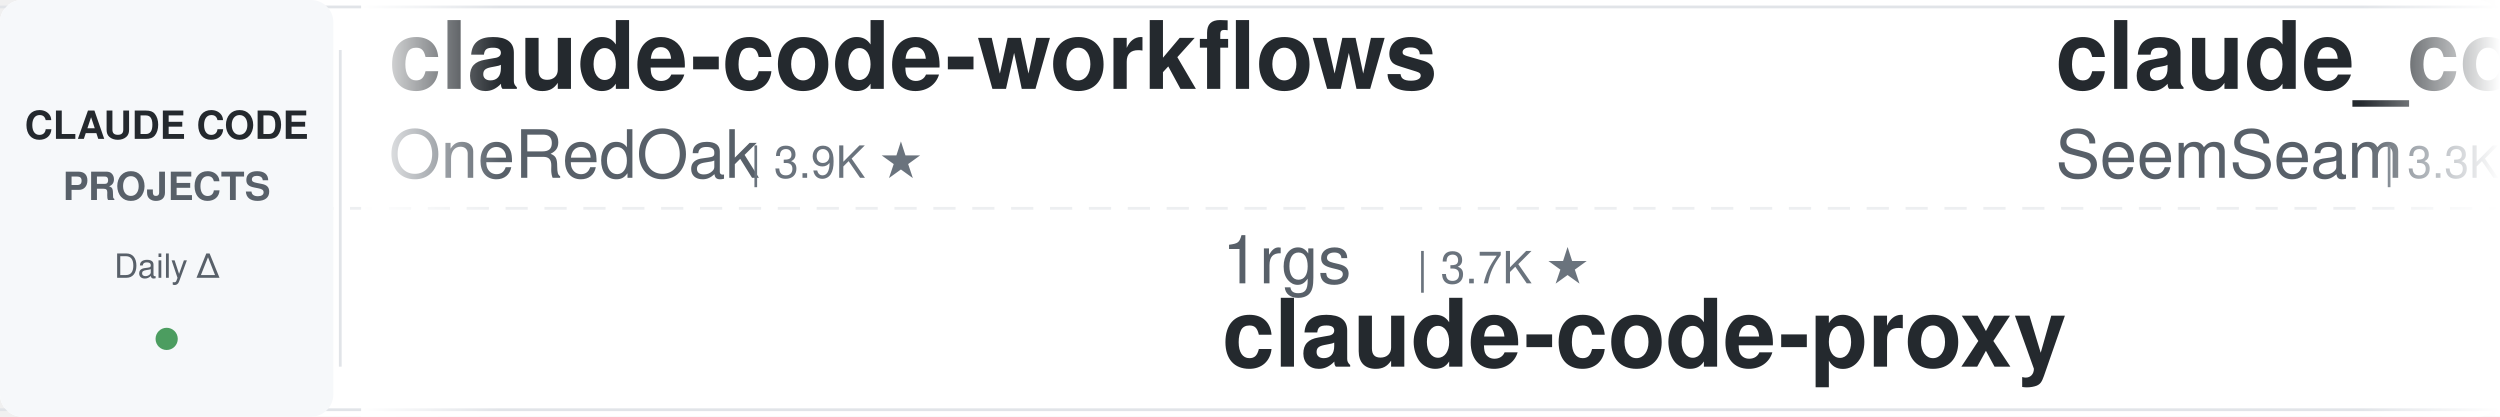
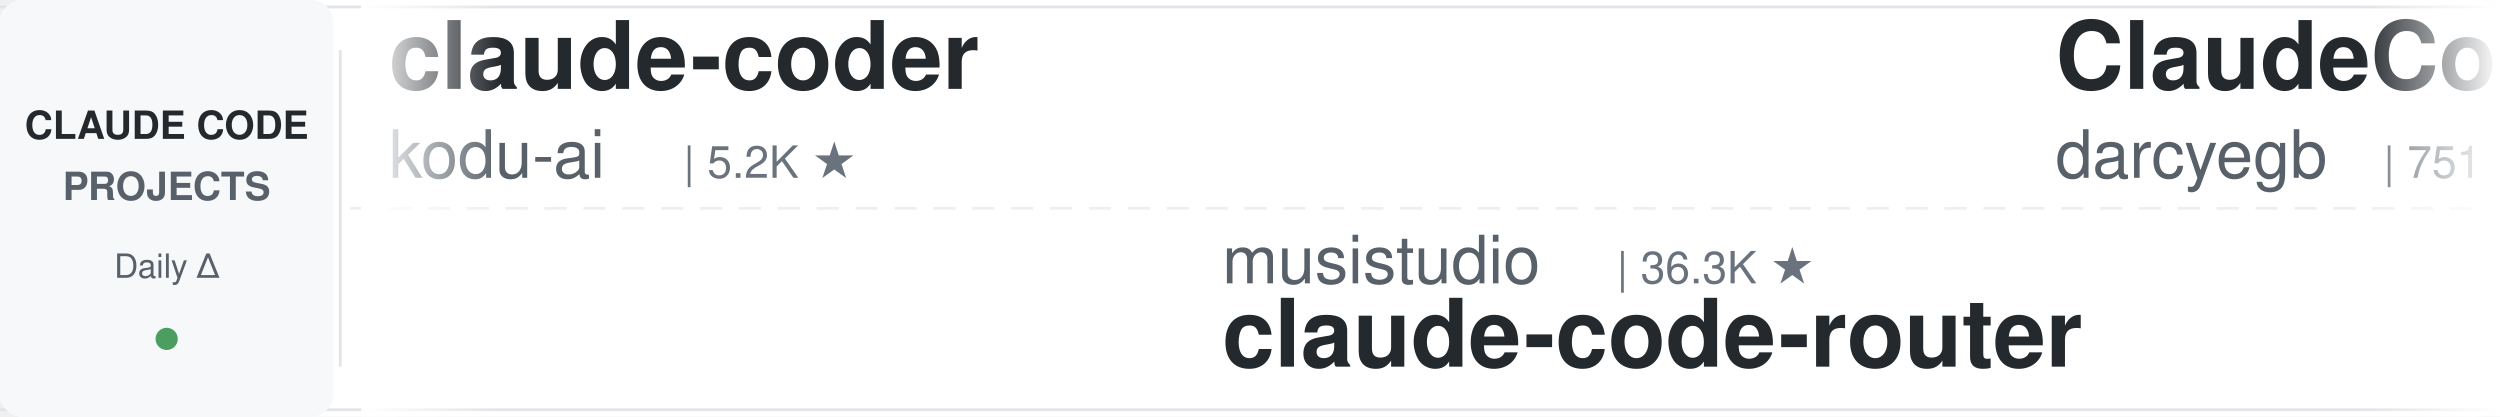
<svg xmlns="http://www.w3.org/2000/svg" width="900" height="150">
  <defs>
    <linearGradient id="leftFade" x1="0%" y1="0%" x2="100%" y2="0%">
      <stop offset="0%" style="stop-color:#ffffff;stop-opacity:1" />
      <stop offset="100%" style="stop-color:#ffffff;stop-opacity:0" />
    </linearGradient>
    <linearGradient id="rightFade" x1="0%" y1="0%" x2="100%" y2="0%">
      <stop offset="0%" style="stop-color:#ffffff;stop-opacity:0" />
      <stop offset="100%" style="stop-color:#ffffff;stop-opacity:1" />
    </linearGradient>
  </defs>
  <rect width="900" height="150" fill="#ffffff" rx="8" />
  <rect x="0" y="2" width="900" height="1" fill="#e1e4e8" />
  <rect x="0" y="147" width="900" height="1" fill="#e1e4e8" />
  <line x1="0" y1="75" x2="900" y2="75" stroke="#e1e4e8" stroke-width="1" stroke-dasharray="8 6" opacity="0.6" />
  <rect x="0" y="0" width="120" height="150" fill="#f6f8fa" rx="8" />
  <text x="60" y="50" font-family="-apple-system, BlinkMacSystemFont, 'Segoe UI', Helvetica, Arial, sans-serif" font-size="14" font-weight="600" fill="#24292e" text-anchor="middle">CLAUDE CODE</text>
  <text x="60" y="72" font-family="-apple-system, BlinkMacSystemFont, 'Segoe UI', Helvetica, Arial, sans-serif" font-size="14" font-weight="600" fill="#586069" text-anchor="middle">PROJECTS</text>
  <text x="60" y="100" font-family="-apple-system, BlinkMacSystemFont, 'Segoe UI', Helvetica, Arial, sans-serif" font-size="12" font-weight="500" fill="#586069" text-anchor="middle">Daily Δ</text>
  <circle cx="60" cy="122" r="4" fill="#22863a" opacity="0.8" />
  <rect x="122" y="18" width="1" height="114" fill="#e1e4e8" />
  <clipPath id="tickerClip">
    <rect x="130" y="0" width="770" height="150" />
  </clipPath>
  <g clip-path="url(#tickerClip)">
    <g id="tickerItems">
      <animateTransform attributeName="transform" attributeType="XML" type="translate" from="0 0" to="-3000 0" dur="54s" repeatCount="indefinite" />
      <g transform="translate(0, 0)">
-         <text x="140" y="32" font-family="-apple-system, BlinkMacSystemFont, 'Segoe UI', Helvetica, Arial, sans-serif" font-size="34" font-weight="600" fill="#24292e">claude-code-workflows</text>
-         <text x="140" y="64" font-family="-apple-system, BlinkMacSystemFont, 'Segoe UI', Helvetica, Arial, sans-serif" font-size="24" font-weight="400" fill="#586069">OneRedOak</text>
-         <text x="270" y="64" font-family="-apple-system, BlinkMacSystemFont, 'Segoe UI', Helvetica, Arial, sans-serif" font-size="16" font-weight="500" fill="#6a737d">| 3.9K ★</text>
+         <text x="140" y="32" font-family="-apple-system, BlinkMacSystemFont, 'Segoe UI', Helvetica, Arial, sans-serif" font-size="34" font-weight="600" fill="#24292e">claude-coder</text>
+         <text x="140" y="64" font-family="-apple-system, BlinkMacSystemFont, 'Segoe UI', Helvetica, Arial, sans-serif" font-size="24" font-weight="400" fill="#586069">kodu-ai</text>
+         <text x="246" y="64" font-family="-apple-system, BlinkMacSystemFont, 'Segoe UI', Helvetica, Arial, sans-serif" font-size="16" font-weight="500" fill="#6a737d">| 5.2K ★</text>
      </g>
      <g transform="translate(300, 0)">
-         <text x="140" y="102" font-family="-apple-system, BlinkMacSystemFont, 'Segoe UI', Helvetica, Arial, sans-serif" font-size="24" font-weight="400" fill="#586069">1rgs</text>
-         <text x="210" y="102" font-family="-apple-system, BlinkMacSystemFont, 'Segoe UI', Helvetica, Arial, sans-serif" font-size="16" font-weight="500" fill="#6a737d">| 3.7K ★</text>
-         <text x="140" y="132" font-family="-apple-system, BlinkMacSystemFont, 'Segoe UI', Helvetica, Arial, sans-serif" font-size="34" font-weight="600" fill="#24292e">claude-code-proxy</text>
+         <text x="140" y="102" font-family="-apple-system, BlinkMacSystemFont, 'Segoe UI', Helvetica, Arial, sans-serif" font-size="24" font-weight="400" fill="#586069">musistudio</text>
+         <text x="282" y="102" font-family="-apple-system, BlinkMacSystemFont, 'Segoe UI', Helvetica, Arial, sans-serif" font-size="16" font-weight="500" fill="#6a737d">| 36.3K ★</text>
+         <text x="140" y="132" font-family="-apple-system, BlinkMacSystemFont, 'Segoe UI', Helvetica, Arial, sans-serif" font-size="34" font-weight="600" fill="#24292e">claude-code-router</text>
      </g>
      <g transform="translate(600, 0)">
-         <text x="140" y="32" font-family="-apple-system, BlinkMacSystemFont, 'Segoe UI', Helvetica, Arial, sans-serif" font-size="34" font-weight="600" fill="#24292e">claude_codex_bridge</text>
-         <text x="140" y="64" font-family="-apple-system, BlinkMacSystemFont, 'Segoe UI', Helvetica, Arial, sans-serif" font-size="24" font-weight="400" fill="#586069">SeemSeam</text>
-         <text x="258" y="64" font-family="-apple-system, BlinkMacSystemFont, 'Segoe UI', Helvetica, Arial, sans-serif" font-size="16" font-weight="500" fill="#6a737d">| 3.3K ★</text>
+         <text x="140" y="32" font-family="-apple-system, BlinkMacSystemFont, 'Segoe UI', Helvetica, Arial, sans-serif" font-size="34" font-weight="600" fill="#24292e">ClaudeCodeAgents</text>
+         <text x="140" y="64" font-family="-apple-system, BlinkMacSystemFont, 'Segoe UI', Helvetica, Arial, sans-serif" font-size="24" font-weight="400" fill="#586069">darcyegb</text>
+         <text x="258" y="64" font-family="-apple-system, BlinkMacSystemFont, 'Segoe UI', Helvetica, Arial, sans-serif" font-size="16" font-weight="500" fill="#6a737d">| 751 ★</text>
      </g>
      <g transform="translate(900, 0)">
-         <text x="140" y="102" font-family="-apple-system, BlinkMacSystemFont, 'Segoe UI', Helvetica, Arial, sans-serif" font-size="24" font-weight="400" fill="#586069">Njengah</text>
-         <text x="246" y="102" font-family="-apple-system, BlinkMacSystemFont, 'Segoe UI', Helvetica, Arial, sans-serif" font-size="16" font-weight="500" fill="#6a737d">| 1.9K ★</text>
-         <text x="140" y="132" font-family="-apple-system, BlinkMacSystemFont, 'Segoe UI', Helvetica, Arial, sans-serif" font-size="34" font-weight="600" fill="#24292e">claude-code-cheat-sheet</text>
+         <text x="140" y="102" font-family="-apple-system, BlinkMacSystemFont, 'Segoe UI', Helvetica, Arial, sans-serif" font-size="24" font-weight="400" fill="#586069">VILA-Lab</text>
+         <text x="258" y="102" font-family="-apple-system, BlinkMacSystemFont, 'Segoe UI', Helvetica, Arial, sans-serif" font-size="16" font-weight="500" fill="#6a737d">| 2.0K ★</text>
+         <text x="140" y="132" font-family="-apple-system, BlinkMacSystemFont, 'Segoe UI', Helvetica, Arial, sans-serif" font-size="34" font-weight="600" fill="#24292e">Dive-into-Claude-Code</text>
      </g>
      <g transform="translate(1200, 0)">
-         <text x="140" y="32" font-family="-apple-system, BlinkMacSystemFont, 'Segoe UI', Helvetica, Arial, sans-serif" font-size="34" font-weight="600" fill="#24292e">sc-claude-code-files</text>
-         <text x="140" y="64" font-family="-apple-system, BlinkMacSystemFont, 'Segoe UI', Helvetica, Arial, sans-serif" font-size="24" font-weight="400" fill="#586069">https-deeplearning-ai</text>
-         <text x="414" y="64" font-family="-apple-system, BlinkMacSystemFont, 'Segoe UI', Helvetica, Arial, sans-serif" font-size="16" font-weight="500" fill="#6a737d">| 537 ★</text>
+         <text x="140" y="32" font-family="-apple-system, BlinkMacSystemFont, 'Segoe UI', Helvetica, Arial, sans-serif" font-size="34" font-weight="600" fill="#24292e">oh-my-claudecode</text>
+         <text x="140" y="64" font-family="-apple-system, BlinkMacSystemFont, 'Segoe UI', Helvetica, Arial, sans-serif" font-size="24" font-weight="400" fill="#586069">Yeachan-Heo</text>
+         <text x="294" y="64" font-family="-apple-system, BlinkMacSystemFont, 'Segoe UI', Helvetica, Arial, sans-serif" font-size="16" font-weight="500" fill="#6a737d">| 38.2K ★</text>
      </g>
      <g transform="translate(1500, 0)">
-         <text x="140" y="102" font-family="-apple-system, BlinkMacSystemFont, 'Segoe UI', Helvetica, Arial, sans-serif" font-size="24" font-weight="400" fill="#586069">ykdojo</text>
-         <text x="234" y="102" font-family="-apple-system, BlinkMacSystemFont, 'Segoe UI', Helvetica, Arial, sans-serif" font-size="16" font-weight="500" fill="#6a737d">| 9.5K ★</text>
-         <text x="140" y="132" font-family="-apple-system, BlinkMacSystemFont, 'Segoe UI', Helvetica, Arial, sans-serif" font-size="34" font-weight="600" fill="#24292e">claude-code-tips</text>
+         <text x="140" y="102" font-family="-apple-system, BlinkMacSystemFont, 'Segoe UI', Helvetica, Arial, sans-serif" font-size="24" font-weight="400" fill="#586069">jqueryscript</text>
+         <text x="306" y="102" font-family="-apple-system, BlinkMacSystemFont, 'Segoe UI', Helvetica, Arial, sans-serif" font-size="16" font-weight="500" fill="#6a737d">| 484 ★</text>
+         <text x="140" y="132" font-family="-apple-system, BlinkMacSystemFont, 'Segoe UI', Helvetica, Arial, sans-serif" font-size="34" font-weight="600" fill="#24292e">awesome-claude-code</text>
      </g>
      <g transform="translate(1800, 0)">
-         <text x="140" y="32" font-family="-apple-system, BlinkMacSystemFont, 'Segoe UI', Helvetica, Arial, sans-serif" font-size="34" font-weight="600" fill="#24292e">edmunds-claude-code</text>
-         <text x="140" y="64" font-family="-apple-system, BlinkMacSystemFont, 'Segoe UI', Helvetica, Arial, sans-serif" font-size="24" font-weight="400" fill="#586069">edmund-io</text>
-         <text x="270" y="64" font-family="-apple-system, BlinkMacSystemFont, 'Segoe UI', Helvetica, Arial, sans-serif" font-size="16" font-weight="500" fill="#6a737d">| 1.5K ★</text>
+         <text x="140" y="32" font-family="-apple-system, BlinkMacSystemFont, 'Segoe UI', Helvetica, Arial, sans-serif" font-size="34" font-weight="600" fill="#24292e">awesome-claude-code-tool...</text>
+         <text x="140" y="64" font-family="-apple-system, BlinkMacSystemFont, 'Segoe UI', Helvetica, Arial, sans-serif" font-size="24" font-weight="400" fill="#586069">rohitg00</text>
+         <text x="258" y="64" font-family="-apple-system, BlinkMacSystemFont, 'Segoe UI', Helvetica, Arial, sans-serif" font-size="16" font-weight="500" fill="#6a737d">| 2.4K ★</text>
      </g>
      <g transform="translate(2100, 0)">
-         <text x="140" y="102" font-family="-apple-system, BlinkMacSystemFont, 'Segoe UI', Helvetica, Arial, sans-serif" font-size="24" font-weight="400" fill="#586069">Yeachan-Heo</text>
-         <text x="294" y="102" font-family="-apple-system, BlinkMacSystemFont, 'Segoe UI', Helvetica, Arial, sans-serif" font-size="16" font-weight="500" fill="#6a737d">| 38.2K ★</text>
-         <text x="140" y="132" font-family="-apple-system, BlinkMacSystemFont, 'Segoe UI', Helvetica, Arial, sans-serif" font-size="34" font-weight="600" fill="#24292e">oh-my-claudecode</text>
+         <text x="140" y="102" font-family="-apple-system, BlinkMacSystemFont, 'Segoe UI', Helvetica, Arial, sans-serif" font-size="24" font-weight="400" fill="#586069">centminmod</text>
+         <text x="282" y="102" font-family="-apple-system, BlinkMacSystemFont, 'Segoe UI', Helvetica, Arial, sans-serif" font-size="16" font-weight="500" fill="#6a737d">| 2.5K ★</text>
+         <text x="140" y="132" font-family="-apple-system, BlinkMacSystemFont, 'Segoe UI', Helvetica, Arial, sans-serif" font-size="34" font-weight="600" fill="#24292e">my-claude-code-setup</text>
      </g>
      <g transform="translate(2400, 0)">
-         <text x="140" y="32" font-family="-apple-system, BlinkMacSystemFont, 'Segoe UI', Helvetica, Arial, sans-serif" font-size="34" font-weight="600" fill="#24292e">claude-code-showcase</text>
-         <text x="140" y="64" font-family="-apple-system, BlinkMacSystemFont, 'Segoe UI', Helvetica, Arial, sans-serif" font-size="24" font-weight="400" fill="#586069">ChrisWiles</text>
-         <text x="282" y="64" font-family="-apple-system, BlinkMacSystemFont, 'Segoe UI', Helvetica, Arial, sans-serif" font-size="16" font-weight="500" fill="#6a737d">| 6.0K ★</text>
+         <text x="140" y="32" font-family="-apple-system, BlinkMacSystemFont, 'Segoe UI', Helvetica, Arial, sans-serif" font-size="34" font-weight="600" fill="#24292e">claude-code-source-build</text>
+         <text x="140" y="64" font-family="-apple-system, BlinkMacSystemFont, 'Segoe UI', Helvetica, Arial, sans-serif" font-size="24" font-weight="400" fill="#586069">andrew-kramer-inno</text>
+         <text x="378" y="64" font-family="-apple-system, BlinkMacSystemFont, 'Segoe UI', Helvetica, Arial, sans-serif" font-size="16" font-weight="500" fill="#6a737d">| 593 ★</text>
      </g>
      <g transform="translate(2700, 0)">
-         <text x="140" y="102" font-family="-apple-system, BlinkMacSystemFont, 'Segoe UI', Helvetica, Arial, sans-serif" font-size="24" font-weight="400" fill="#586069">RichardAtCT</text>
-         <text x="294" y="102" font-family="-apple-system, BlinkMacSystemFont, 'Segoe UI', Helvetica, Arial, sans-serif" font-size="16" font-weight="500" fill="#6a737d">| 2.7K ★</text>
-         <text x="140" y="132" font-family="-apple-system, BlinkMacSystemFont, 'Segoe UI', Helvetica, Arial, sans-serif" font-size="34" font-weight="600" fill="#24292e">claude-code-telegram</text>
+         <text x="140" y="102" font-family="-apple-system, BlinkMacSystemFont, 'Segoe UI', Helvetica, Arial, sans-serif" font-size="24" font-weight="400" fill="#586069">Cranot</text>
+         <text x="234" y="102" font-family="-apple-system, BlinkMacSystemFont, 'Segoe UI', Helvetica, Arial, sans-serif" font-size="16" font-weight="500" fill="#6a737d">| 2.9K ★</text>
+         <text x="140" y="132" font-family="-apple-system, BlinkMacSystemFont, 'Segoe UI', Helvetica, Arial, sans-serif" font-size="34" font-weight="600" fill="#24292e">claude-code-guide</text>
      </g>
      <g transform="translate(3000, 0)">
-         <text x="140" y="32" font-family="-apple-system, BlinkMacSystemFont, 'Segoe UI', Helvetica, Arial, sans-serif" font-size="34" font-weight="600" fill="#24292e">claude-code-workflows</text>
-         <text x="140" y="64" font-family="-apple-system, BlinkMacSystemFont, 'Segoe UI', Helvetica, Arial, sans-serif" font-size="24" font-weight="400" fill="#586069">OneRedOak</text>
-         <text x="270" y="64" font-family="-apple-system, BlinkMacSystemFont, 'Segoe UI', Helvetica, Arial, sans-serif" font-size="16" font-weight="500" fill="#6a737d">| 3.9K ★</text>
+         <text x="140" y="32" font-family="-apple-system, BlinkMacSystemFont, 'Segoe UI', Helvetica, Arial, sans-serif" font-size="34" font-weight="600" fill="#24292e">claude-coder</text>
+         <text x="140" y="64" font-family="-apple-system, BlinkMacSystemFont, 'Segoe UI', Helvetica, Arial, sans-serif" font-size="24" font-weight="400" fill="#586069">kodu-ai</text>
+         <text x="246" y="64" font-family="-apple-system, BlinkMacSystemFont, 'Segoe UI', Helvetica, Arial, sans-serif" font-size="16" font-weight="500" fill="#6a737d">| 5.2K ★</text>
      </g>
      <g transform="translate(3300, 0)">
-         <text x="140" y="102" font-family="-apple-system, BlinkMacSystemFont, 'Segoe UI', Helvetica, Arial, sans-serif" font-size="24" font-weight="400" fill="#586069">1rgs</text>
-         <text x="210" y="102" font-family="-apple-system, BlinkMacSystemFont, 'Segoe UI', Helvetica, Arial, sans-serif" font-size="16" font-weight="500" fill="#6a737d">| 3.7K ★</text>
-         <text x="140" y="132" font-family="-apple-system, BlinkMacSystemFont, 'Segoe UI', Helvetica, Arial, sans-serif" font-size="34" font-weight="600" fill="#24292e">claude-code-proxy</text>
+         <text x="140" y="102" font-family="-apple-system, BlinkMacSystemFont, 'Segoe UI', Helvetica, Arial, sans-serif" font-size="24" font-weight="400" fill="#586069">musistudio</text>
+         <text x="282" y="102" font-family="-apple-system, BlinkMacSystemFont, 'Segoe UI', Helvetica, Arial, sans-serif" font-size="16" font-weight="500" fill="#6a737d">| 36.3K ★</text>
+         <text x="140" y="132" font-family="-apple-system, BlinkMacSystemFont, 'Segoe UI', Helvetica, Arial, sans-serif" font-size="34" font-weight="600" fill="#24292e">claude-code-router</text>
      </g>
      <g transform="translate(3600, 0)">
-         <text x="140" y="32" font-family="-apple-system, BlinkMacSystemFont, 'Segoe UI', Helvetica, Arial, sans-serif" font-size="34" font-weight="600" fill="#24292e">claude_codex_bridge</text>
-         <text x="140" y="64" font-family="-apple-system, BlinkMacSystemFont, 'Segoe UI', Helvetica, Arial, sans-serif" font-size="24" font-weight="400" fill="#586069">SeemSeam</text>
-         <text x="258" y="64" font-family="-apple-system, BlinkMacSystemFont, 'Segoe UI', Helvetica, Arial, sans-serif" font-size="16" font-weight="500" fill="#6a737d">| 3.3K ★</text>
+         <text x="140" y="32" font-family="-apple-system, BlinkMacSystemFont, 'Segoe UI', Helvetica, Arial, sans-serif" font-size="34" font-weight="600" fill="#24292e">ClaudeCodeAgents</text>
+         <text x="140" y="64" font-family="-apple-system, BlinkMacSystemFont, 'Segoe UI', Helvetica, Arial, sans-serif" font-size="24" font-weight="400" fill="#586069">darcyegb</text>
+         <text x="258" y="64" font-family="-apple-system, BlinkMacSystemFont, 'Segoe UI', Helvetica, Arial, sans-serif" font-size="16" font-weight="500" fill="#6a737d">| 751 ★</text>
      </g>
      <g transform="translate(3900, 0)">
-         <text x="140" y="102" font-family="-apple-system, BlinkMacSystemFont, 'Segoe UI', Helvetica, Arial, sans-serif" font-size="24" font-weight="400" fill="#586069">Njengah</text>
-         <text x="246" y="102" font-family="-apple-system, BlinkMacSystemFont, 'Segoe UI', Helvetica, Arial, sans-serif" font-size="16" font-weight="500" fill="#6a737d">| 1.9K ★</text>
-         <text x="140" y="132" font-family="-apple-system, BlinkMacSystemFont, 'Segoe UI', Helvetica, Arial, sans-serif" font-size="34" font-weight="600" fill="#24292e">claude-code-cheat-sheet</text>
+         <text x="140" y="102" font-family="-apple-system, BlinkMacSystemFont, 'Segoe UI', Helvetica, Arial, sans-serif" font-size="24" font-weight="400" fill="#586069">VILA-Lab</text>
+         <text x="258" y="102" font-family="-apple-system, BlinkMacSystemFont, 'Segoe UI', Helvetica, Arial, sans-serif" font-size="16" font-weight="500" fill="#6a737d">| 2.0K ★</text>
+         <text x="140" y="132" font-family="-apple-system, BlinkMacSystemFont, 'Segoe UI', Helvetica, Arial, sans-serif" font-size="34" font-weight="600" fill="#24292e">Dive-into-Claude-Code</text>
      </g>
    </g>
  </g>
  <rect x="130" y="0" width="50" height="150" fill="url(#leftFade)" />
  <rect x="850" y="0" width="50" height="150" fill="url(#rightFade)" />
</svg>
